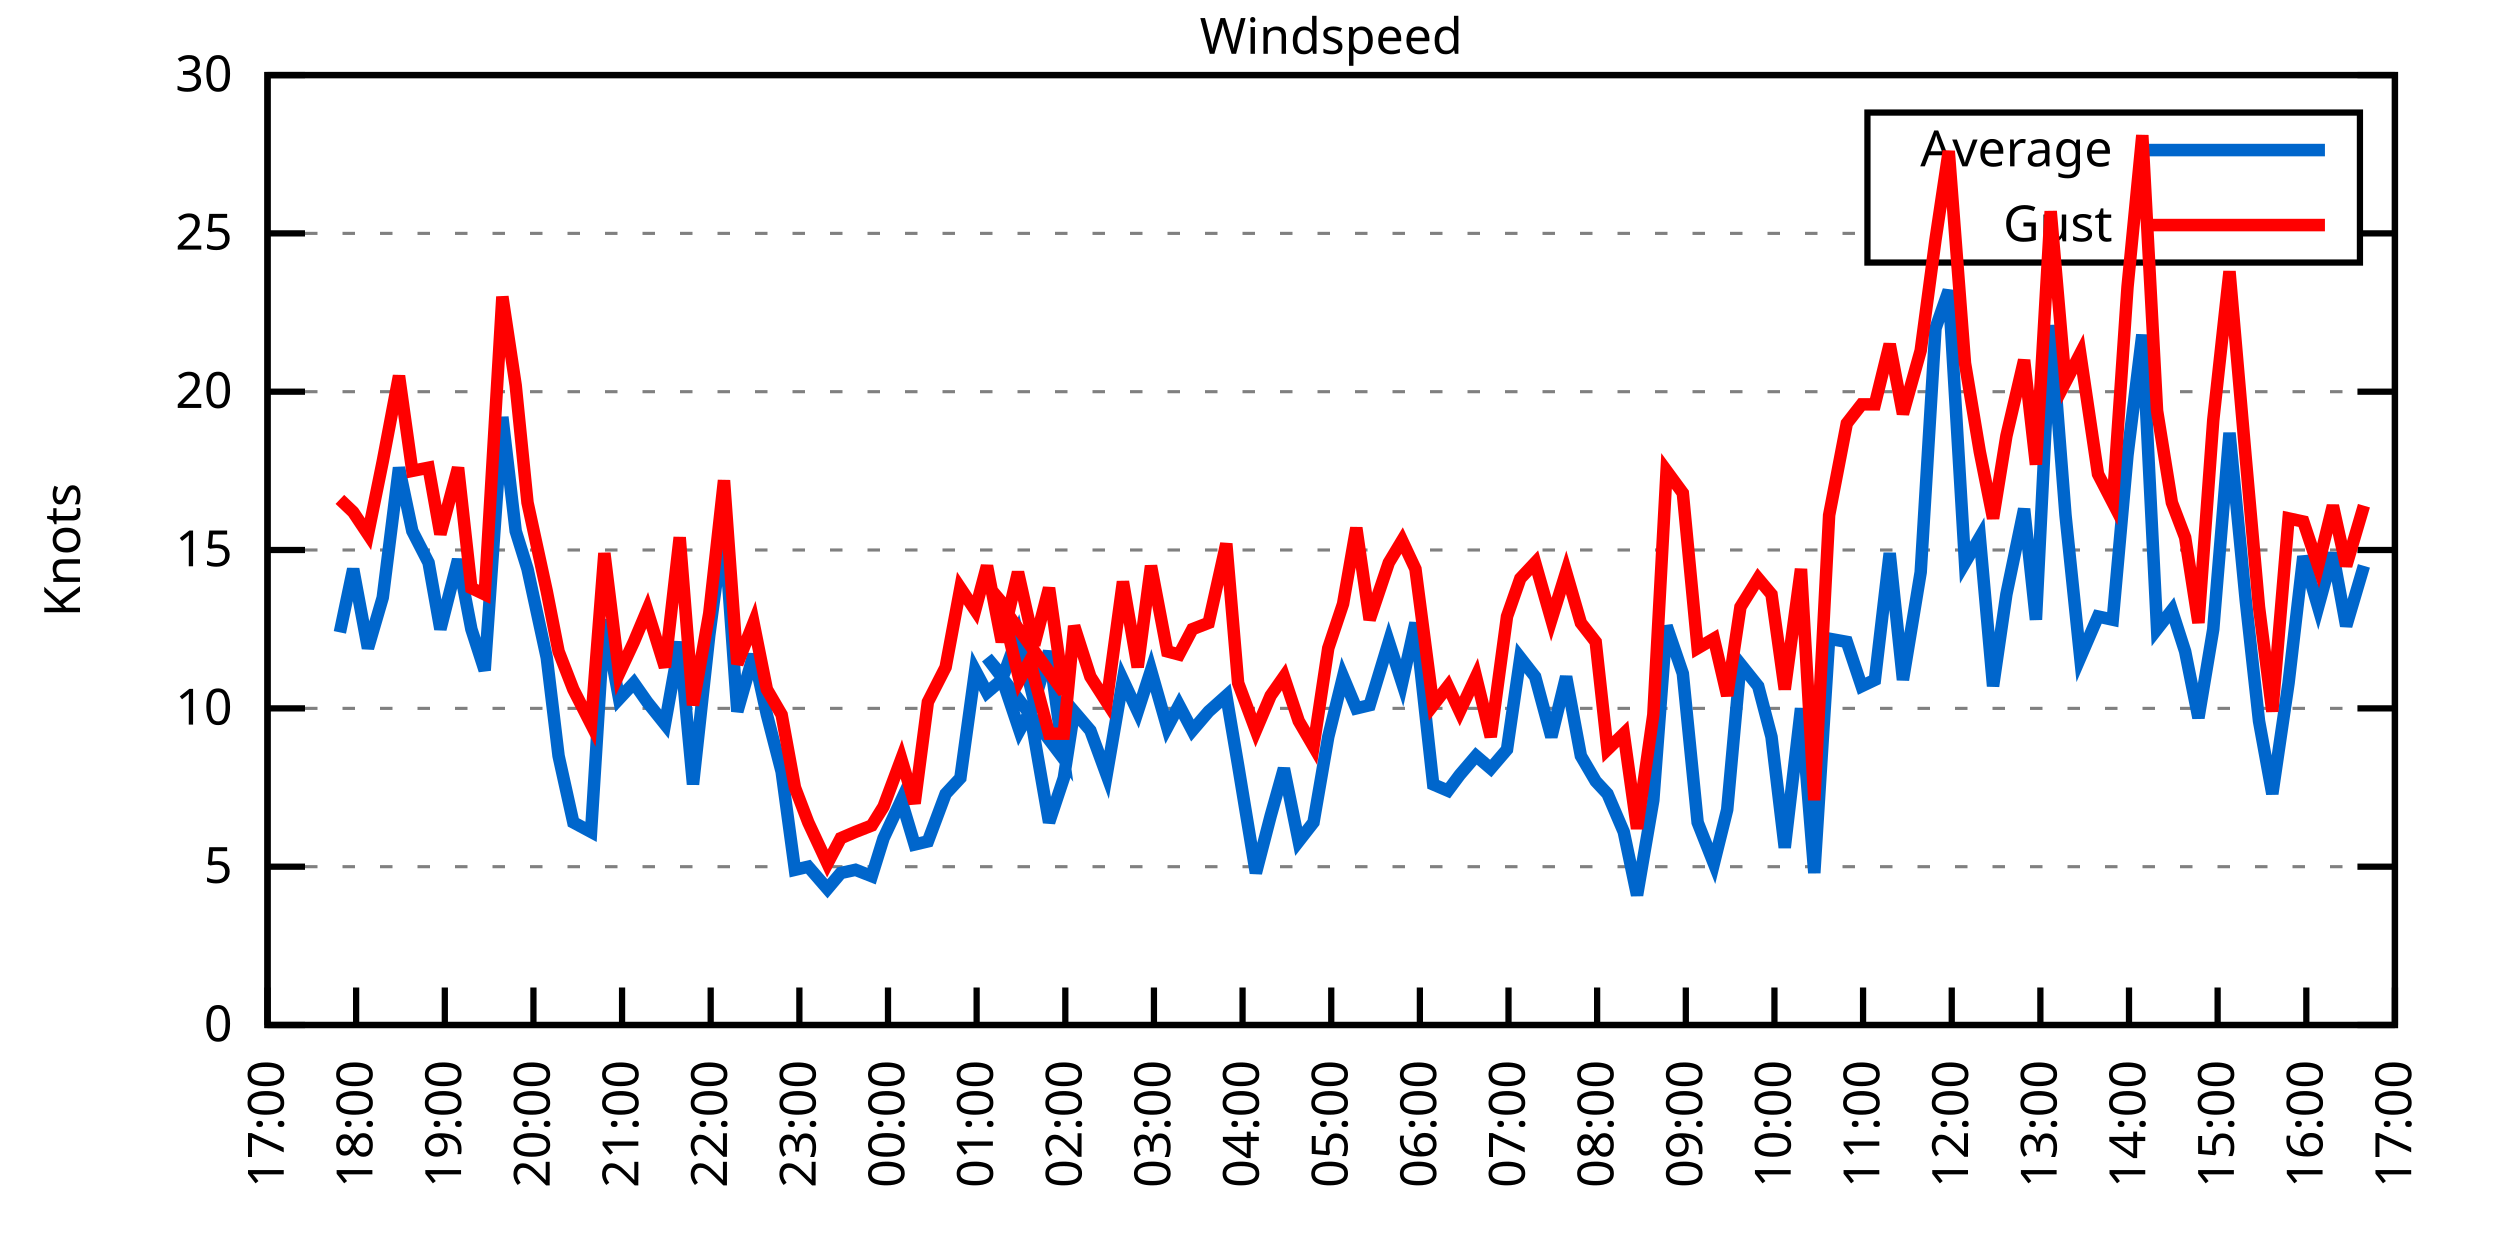
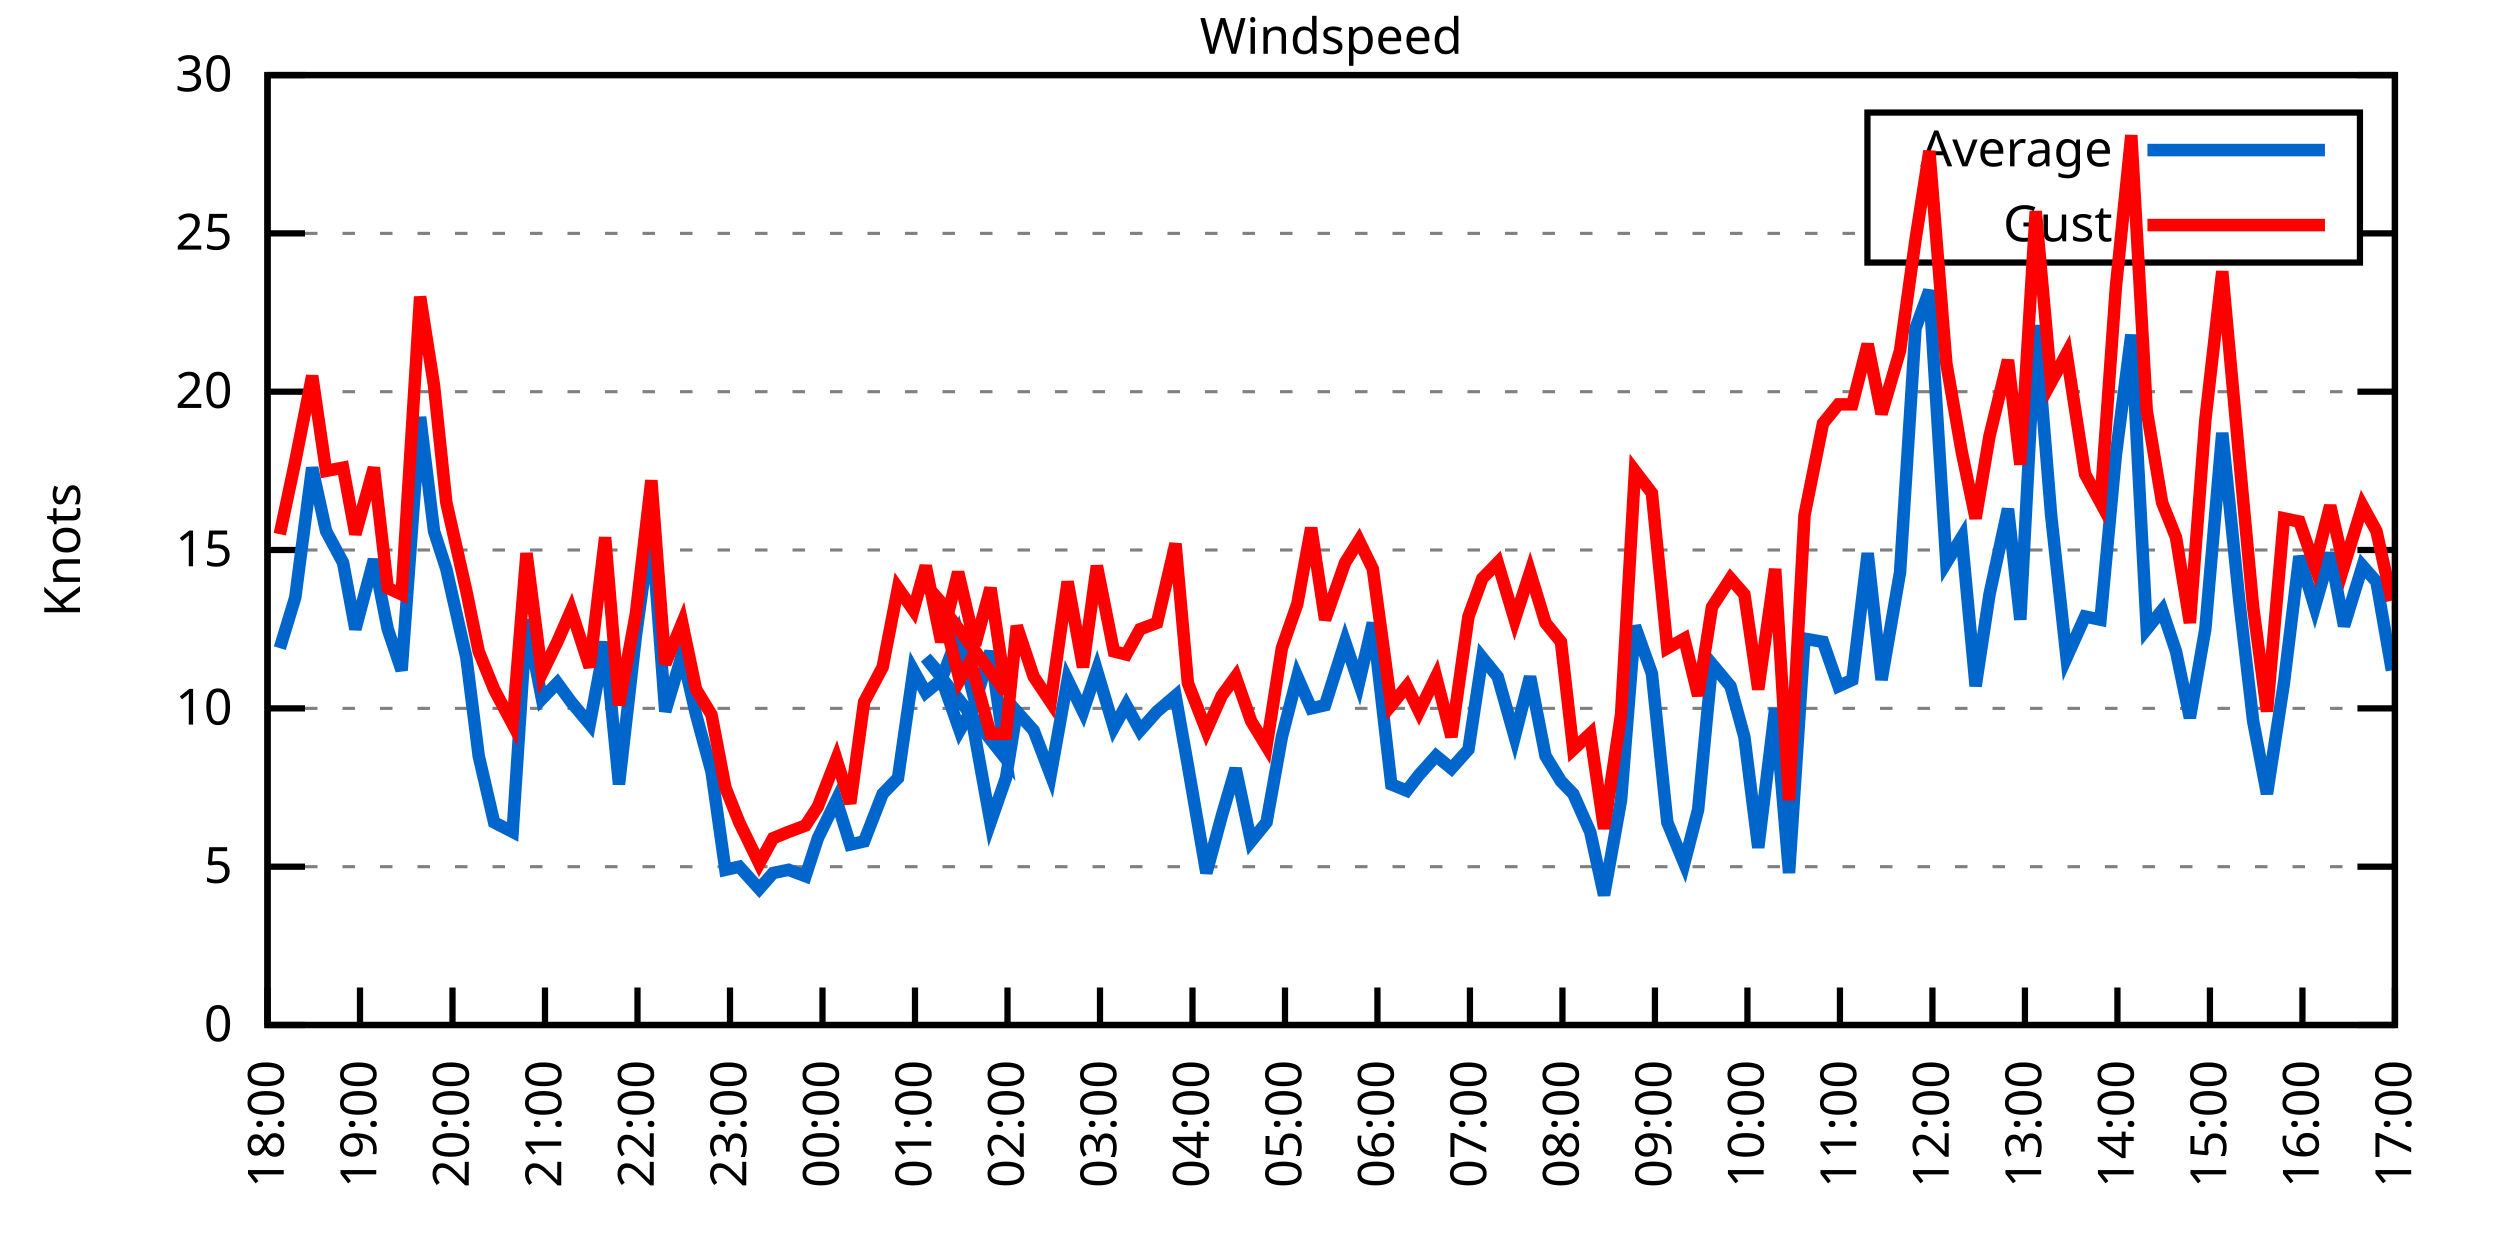
<svg xmlns="http://www.w3.org/2000/svg" xmlns:xlink="http://www.w3.org/1999/xlink" width="400" height="200" viewBox="0 0 400 200">
  <g id="gnuplot_canvas">
    <rect x="0" y="0" width="400" height="200" fill="none" />
    <defs>
      <circle id="gpDot" r="0.5" stroke-width="0.5" stroke="currentColor" />
      <path id="gpPt0" stroke-width="0.333" stroke="currentColor" d="M-1,0 h2 M0,-1 v2" />
      <path id="gpPt1" stroke-width="0.333" stroke="currentColor" d="M-1,-1 L1,1 M1,-1 L-1,1" />
      <path id="gpPt2" stroke-width="0.333" stroke="currentColor" d="M-1,0 L1,0 M0,-1 L0,1 M-1,-1 L1,1 M-1,1 L1,-1" />
      <rect id="gpPt3" stroke-width="0.333" stroke="currentColor" x="-1" y="-1" width="2" height="2" />
      <rect id="gpPt4" stroke-width="0.333" stroke="currentColor" fill="currentColor" x="-1" y="-1" width="2" height="2" />
      <circle id="gpPt5" stroke-width="0.333" stroke="currentColor" cx="0" cy="0" r="1" />
      <use xlink:href="#gpPt5" id="gpPt6" fill="currentColor" stroke="none" />
      <path id="gpPt7" stroke-width="0.333" stroke="currentColor" d="M0,-1.33 L-1.33,0.67 L1.33,0.67 z" />
      <use xlink:href="#gpPt7" id="gpPt8" fill="currentColor" stroke="none" />
      <use xlink:href="#gpPt7" id="gpPt9" stroke="currentColor" transform="rotate(180)" />
      <use xlink:href="#gpPt9" id="gpPt10" fill="currentColor" stroke="none" />
      <use xlink:href="#gpPt3" id="gpPt11" stroke="currentColor" transform="rotate(45)" />
      <use xlink:href="#gpPt11" id="gpPt12" fill="currentColor" stroke="none" />
      <path id="gpPt13" stroke-width="0.333" stroke="currentColor" d="M0,1.330 L1.265,0.411 L0.782,-1.067 L-0.782,-1.076 L-1.265,0.411 z" />
      <use xlink:href="#gpPt13" id="gpPt14" fill="currentColor" stroke="none" />
      <filter id="textbox" filterUnits="objectBoundingBox" x="0" y="0" height="1" width="1">
        <feFlood flood-color="white" flood-opacity="1" result="bgnd" />
        <feComposite in="SourceGraphic" in2="bgnd" operator="atop" />
      </filter>
      <filter id="greybox" filterUnits="objectBoundingBox" x="0" y="0" height="1" width="1">
        <feFlood flood-color="lightgrey" flood-opacity="1" result="grey" />
        <feComposite in="SourceGraphic" in2="grey" operator="atop" />
      </filter>
    </defs>
    <g fill="none" color="white" stroke="currentColor" stroke-width="1.00" stroke-linecap="butt" stroke-linejoin="miter">
</g>
    <g fill="none" color="black" stroke="currentColor" stroke-width="1.00" stroke-linecap="butt" stroke-linejoin="miter">
      <g stroke="none" shape-rendering="crispEdges">
        <polygon fill="rgb(255, 255, 255)" points="42.80,164.00 383.18,164.00 383.18,12.02 42.80,12.02 " />
      </g>
    </g>
    <g fill="none" color="black" stroke="currentColor" stroke-width="1.00" stroke-linecap="butt" stroke-linejoin="miter">
</g>
    <g fill="none" color="black" stroke="black" stroke-width="0.50" stroke-linecap="butt" stroke-linejoin="miter">
</g>
    <g fill="none" color="gray" stroke="currentColor" stroke-width="0.50" stroke-linecap="butt" stroke-linejoin="miter">
      <path stroke="gray" stroke-dasharray="2,4" class="gridline" d="M42.80,164.00 L383.19,164.00  " />
    </g>
    <g fill="none" color="gray" stroke="gray" stroke-width="1.00" stroke-linecap="butt" stroke-linejoin="miter">
</g>
    <g fill="none" color="black" stroke="currentColor" stroke-width="1.00" stroke-linecap="butt" stroke-linejoin="miter">
      <path stroke="black" d="M42.80,164.00 L48.80,164.00 M383.19,164.00 L377.19,164.00  " />
      <g transform="translate(37.20,166.60)" stroke="none" fill="black" font-family="Sans" font-size="8.00" text-anchor="end">
        <text>
          <tspan font-family="Sans"> 0</tspan>
        </text>
      </g>
    </g>
    <g fill="none" color="black" stroke="currentColor" stroke-width="1.00" stroke-linecap="butt" stroke-linejoin="miter">
</g>
    <g fill="none" color="black" stroke="black" stroke-width="0.50" stroke-linecap="butt" stroke-linejoin="miter">
</g>
    <g fill="none" color="gray" stroke="currentColor" stroke-width="0.50" stroke-linecap="butt" stroke-linejoin="miter">
      <path stroke="gray" stroke-dasharray="2,4" class="gridline" d="M42.80,138.67 L383.19,138.67  " />
    </g>
    <g fill="none" color="gray" stroke="gray" stroke-width="1.00" stroke-linecap="butt" stroke-linejoin="miter">
</g>
    <g fill="none" color="black" stroke="currentColor" stroke-width="1.00" stroke-linecap="butt" stroke-linejoin="miter">
      <path stroke="black" d="M42.80,138.67 L48.80,138.67 M383.19,138.67 L377.19,138.67  " />
      <g transform="translate(37.20,141.27)" stroke="none" fill="black" font-family="Sans" font-size="8.00" text-anchor="end">
        <text>
          <tspan font-family="Sans"> 5</tspan>
        </text>
      </g>
    </g>
    <g fill="none" color="black" stroke="currentColor" stroke-width="1.00" stroke-linecap="butt" stroke-linejoin="miter">
</g>
    <g fill="none" color="black" stroke="black" stroke-width="0.50" stroke-linecap="butt" stroke-linejoin="miter">
</g>
    <g fill="none" color="gray" stroke="currentColor" stroke-width="0.50" stroke-linecap="butt" stroke-linejoin="miter">
      <path stroke="gray" stroke-dasharray="2,4" class="gridline" d="M42.80,113.34 L383.19,113.34  " />
    </g>
    <g fill="none" color="gray" stroke="gray" stroke-width="1.00" stroke-linecap="butt" stroke-linejoin="miter">
</g>
    <g fill="none" color="black" stroke="currentColor" stroke-width="1.00" stroke-linecap="butt" stroke-linejoin="miter">
      <path stroke="black" d="M42.80,113.34 L48.80,113.34 M383.19,113.34 L377.19,113.34  " />
      <g transform="translate(37.20,115.94)" stroke="none" fill="black" font-family="Sans" font-size="8.00" text-anchor="end">
        <text>
          <tspan font-family="Sans"> 10</tspan>
        </text>
      </g>
    </g>
    <g fill="none" color="black" stroke="currentColor" stroke-width="1.00" stroke-linecap="butt" stroke-linejoin="miter">
</g>
    <g fill="none" color="black" stroke="black" stroke-width="0.50" stroke-linecap="butt" stroke-linejoin="miter">
</g>
    <g fill="none" color="gray" stroke="currentColor" stroke-width="0.50" stroke-linecap="butt" stroke-linejoin="miter">
      <path stroke="gray" stroke-dasharray="2,4" class="gridline" d="M42.80,88.00 L383.19,88.00  " />
    </g>
    <g fill="none" color="gray" stroke="gray" stroke-width="1.00" stroke-linecap="butt" stroke-linejoin="miter">
</g>
    <g fill="none" color="black" stroke="currentColor" stroke-width="1.00" stroke-linecap="butt" stroke-linejoin="miter">
      <path stroke="black" d="M42.80,88.00 L48.80,88.00 M383.19,88.00 L377.19,88.00  " />
      <g transform="translate(37.20,90.60)" stroke="none" fill="black" font-family="Sans" font-size="8.00" text-anchor="end">
        <text>
          <tspan font-family="Sans"> 15</tspan>
        </text>
      </g>
    </g>
    <g fill="none" color="black" stroke="currentColor" stroke-width="1.00" stroke-linecap="butt" stroke-linejoin="miter">
</g>
    <g fill="none" color="black" stroke="black" stroke-width="0.50" stroke-linecap="butt" stroke-linejoin="miter">
</g>
    <g fill="none" color="gray" stroke="currentColor" stroke-width="0.50" stroke-linecap="butt" stroke-linejoin="miter">
      <path stroke="gray" stroke-dasharray="2,4" class="gridline" d="M42.80,62.67 L383.19,62.67  " />
    </g>
    <g fill="none" color="gray" stroke="gray" stroke-width="1.00" stroke-linecap="butt" stroke-linejoin="miter">
</g>
    <g fill="none" color="black" stroke="currentColor" stroke-width="1.00" stroke-linecap="butt" stroke-linejoin="miter">
      <path stroke="black" d="M42.80,62.67 L48.80,62.67 M383.19,62.67 L377.19,62.67  " />
      <g transform="translate(37.20,65.27)" stroke="none" fill="black" font-family="Sans" font-size="8.00" text-anchor="end">
        <text>
          <tspan font-family="Sans"> 20</tspan>
        </text>
      </g>
    </g>
    <g fill="none" color="black" stroke="currentColor" stroke-width="1.00" stroke-linecap="butt" stroke-linejoin="miter">
</g>
    <g fill="none" color="black" stroke="black" stroke-width="0.50" stroke-linecap="butt" stroke-linejoin="miter">
</g>
    <g fill="none" color="gray" stroke="currentColor" stroke-width="0.50" stroke-linecap="butt" stroke-linejoin="miter">
      <path stroke="gray" stroke-dasharray="2,4" class="gridline" d="M42.80,37.34 L298.79,37.34 M377.59,37.34 L383.19,37.34  " />
    </g>
    <g fill="none" color="gray" stroke="gray" stroke-width="1.00" stroke-linecap="butt" stroke-linejoin="miter">
</g>
    <g fill="none" color="black" stroke="currentColor" stroke-width="1.00" stroke-linecap="butt" stroke-linejoin="miter">
      <path stroke="black" d="M42.80,37.34 L48.80,37.34 M383.19,37.34 L377.19,37.34  " />
      <g transform="translate(37.20,39.94)" stroke="none" fill="black" font-family="Sans" font-size="8.00" text-anchor="end">
        <text>
          <tspan font-family="Sans"> 25</tspan>
        </text>
      </g>
    </g>
    <g fill="none" color="black" stroke="currentColor" stroke-width="1.00" stroke-linecap="butt" stroke-linejoin="miter">
</g>
    <g fill="none" color="black" stroke="black" stroke-width="0.50" stroke-linecap="butt" stroke-linejoin="miter">
</g>
    <g fill="none" color="gray" stroke="currentColor" stroke-width="0.50" stroke-linecap="butt" stroke-linejoin="miter">
      <path stroke="gray" stroke-dasharray="2,4" class="gridline" d="M42.80,12.01 L383.19,12.01  " />
    </g>
    <g fill="none" color="gray" stroke="gray" stroke-width="1.00" stroke-linecap="butt" stroke-linejoin="miter">
</g>
    <g fill="none" color="black" stroke="currentColor" stroke-width="1.00" stroke-linecap="butt" stroke-linejoin="miter">
      <path stroke="black" d="M42.80,12.01 L48.80,12.01 M383.19,12.01 L377.19,12.01  " />
      <g transform="translate(37.20,14.61)" stroke="none" fill="black" font-family="Sans" font-size="8.00" text-anchor="end">
        <text>
          <tspan font-family="Sans"> 30</tspan>
        </text>
      </g>
    </g>
    <g fill="none" color="black" stroke="currentColor" stroke-width="1.00" stroke-linecap="butt" stroke-linejoin="miter">
      <path stroke="black" d="M42.80,164.00 L42.80,158.00  " />
      <g transform="translate(45.40,169.60) rotate(270.00)" stroke="none" fill="black" font-family="Sans" font-size="8.00" text-anchor="end">
        <text>
-           <tspan font-family="Sans">17:00</tspan>
-         </text>
-       </g>
-     </g>
-     <g fill="none" color="black" stroke="currentColor" stroke-width="1.00" stroke-linecap="butt" stroke-linejoin="miter">
-       <path stroke="black" d="M56.98,164.00 L56.98,158.00  " />
-       <g transform="translate(59.58,169.60) rotate(270.00)" stroke="none" fill="black" font-family="Sans" font-size="8.00" text-anchor="end">
-         <text>
          <tspan font-family="Sans">18:00</tspan>
        </text>
      </g>
    </g>
    <g fill="none" color="black" stroke="currentColor" stroke-width="1.00" stroke-linecap="butt" stroke-linejoin="miter">
-       <path stroke="black" d="M71.17,164.00 L71.17,158.00  " />
-       <g transform="translate(73.77,169.60) rotate(270.00)" stroke="none" fill="black" font-family="Sans" font-size="8.00" text-anchor="end">
+       <path stroke="black" d="M57.60,164.00 L57.60,158.00  " />
+       <g transform="translate(60.20,169.60) rotate(270.00)" stroke="none" fill="black" font-family="Sans" font-size="8.00" text-anchor="end">
        <text>
          <tspan font-family="Sans">19:00</tspan>
        </text>
      </g>
    </g>
    <g fill="none" color="black" stroke="currentColor" stroke-width="1.00" stroke-linecap="butt" stroke-linejoin="miter">
-       <path stroke="black" d="M85.35,164.00 L85.35,158.00  " />
-       <g transform="translate(87.95,169.60) rotate(270.00)" stroke="none" fill="black" font-family="Sans" font-size="8.00" text-anchor="end">
+       <path stroke="black" d="M72.40,164.00 L72.40,158.00  " />
+       <g transform="translate(75.00,169.60) rotate(270.00)" stroke="none" fill="black" font-family="Sans" font-size="8.00" text-anchor="end">
        <text>
          <tspan font-family="Sans">20:00</tspan>
        </text>
      </g>
    </g>
    <g fill="none" color="black" stroke="currentColor" stroke-width="1.00" stroke-linecap="butt" stroke-linejoin="miter">
-       <path stroke="black" d="M99.53,164.00 L99.53,158.00  " />
-       <g transform="translate(102.13,169.60) rotate(270.00)" stroke="none" fill="black" font-family="Sans" font-size="8.00" text-anchor="end">
+       <path stroke="black" d="M87.20,164.00 L87.20,158.00  " />
+       <g transform="translate(89.80,169.60) rotate(270.00)" stroke="none" fill="black" font-family="Sans" font-size="8.00" text-anchor="end">
        <text>
          <tspan font-family="Sans">21:00</tspan>
        </text>
      </g>
    </g>
    <g fill="none" color="black" stroke="currentColor" stroke-width="1.00" stroke-linecap="butt" stroke-linejoin="miter">
-       <path stroke="black" d="M113.71,164.00 L113.71,158.00  " />
-       <g transform="translate(116.31,169.60) rotate(270.00)" stroke="none" fill="black" font-family="Sans" font-size="8.00" text-anchor="end">
+       <path stroke="black" d="M102.00,164.00 L102.00,158.00  " />
+       <g transform="translate(104.60,169.60) rotate(270.00)" stroke="none" fill="black" font-family="Sans" font-size="8.00" text-anchor="end">
        <text>
          <tspan font-family="Sans">22:00</tspan>
        </text>
      </g>
    </g>
    <g fill="none" color="black" stroke="currentColor" stroke-width="1.00" stroke-linecap="butt" stroke-linejoin="miter">
-       <path stroke="black" d="M127.90,164.00 L127.90,158.00  " />
-       <g transform="translate(130.50,169.60) rotate(270.00)" stroke="none" fill="black" font-family="Sans" font-size="8.00" text-anchor="end">
+       <path stroke="black" d="M116.80,164.00 L116.80,158.00  " />
+       <g transform="translate(119.40,169.60) rotate(270.00)" stroke="none" fill="black" font-family="Sans" font-size="8.00" text-anchor="end">
        <text>
          <tspan font-family="Sans">23:00</tspan>
        </text>
      </g>
    </g>
    <g fill="none" color="black" stroke="currentColor" stroke-width="1.00" stroke-linecap="butt" stroke-linejoin="miter">
-       <path stroke="black" d="M142.08,164.00 L142.08,158.00  " />
-       <g transform="translate(144.68,169.60) rotate(270.00)" stroke="none" fill="black" font-family="Sans" font-size="8.00" text-anchor="end">
+       <path stroke="black" d="M131.60,164.00 L131.60,158.00  " />
+       <g transform="translate(134.20,169.60) rotate(270.00)" stroke="none" fill="black" font-family="Sans" font-size="8.00" text-anchor="end">
        <text>
          <tspan font-family="Sans">00:00</tspan>
        </text>
      </g>
    </g>
    <g fill="none" color="black" stroke="currentColor" stroke-width="1.00" stroke-linecap="butt" stroke-linejoin="miter">
-       <path stroke="black" d="M156.26,164.00 L156.26,158.00  " />
-       <g transform="translate(158.86,169.60) rotate(270.00)" stroke="none" fill="black" font-family="Sans" font-size="8.00" text-anchor="end">
+       <path stroke="black" d="M146.40,164.00 L146.40,158.00  " />
+       <g transform="translate(149.00,169.60) rotate(270.00)" stroke="none" fill="black" font-family="Sans" font-size="8.00" text-anchor="end">
        <text>
          <tspan font-family="Sans">01:00</tspan>
        </text>
      </g>
    </g>
    <g fill="none" color="black" stroke="currentColor" stroke-width="1.00" stroke-linecap="butt" stroke-linejoin="miter">
-       <path stroke="black" d="M170.45,164.00 L170.45,158.00  " />
-       <g transform="translate(173.05,169.60) rotate(270.00)" stroke="none" fill="black" font-family="Sans" font-size="8.00" text-anchor="end">
+       <path stroke="black" d="M161.20,164.00 L161.20,158.00  " />
+       <g transform="translate(163.80,169.60) rotate(270.00)" stroke="none" fill="black" font-family="Sans" font-size="8.00" text-anchor="end">
        <text>
          <tspan font-family="Sans">02:00</tspan>
        </text>
      </g>
    </g>
    <g fill="none" color="black" stroke="currentColor" stroke-width="1.00" stroke-linecap="butt" stroke-linejoin="miter">
-       <path stroke="black" d="M184.63,164.00 L184.63,158.00  " />
-       <g transform="translate(187.23,169.60) rotate(270.00)" stroke="none" fill="black" font-family="Sans" font-size="8.00" text-anchor="end">
+       <path stroke="black" d="M176.00,164.00 L176.00,158.00  " />
+       <g transform="translate(178.60,169.60) rotate(270.00)" stroke="none" fill="black" font-family="Sans" font-size="8.00" text-anchor="end">
        <text>
          <tspan font-family="Sans">03:00</tspan>
        </text>
      </g>
    </g>
    <g fill="none" color="black" stroke="currentColor" stroke-width="1.00" stroke-linecap="butt" stroke-linejoin="miter">
-       <path stroke="black" d="M198.81,164.00 L198.81,158.00  " />
-       <g transform="translate(201.41,169.60) rotate(270.00)" stroke="none" fill="black" font-family="Sans" font-size="8.00" text-anchor="end">
+       <path stroke="black" d="M190.80,164.00 L190.80,158.00  " />
+       <g transform="translate(193.40,169.60) rotate(270.00)" stroke="none" fill="black" font-family="Sans" font-size="8.00" text-anchor="end">
        <text>
          <tspan font-family="Sans">04:00</tspan>
        </text>
      </g>
    </g>
    <g fill="none" color="black" stroke="currentColor" stroke-width="1.00" stroke-linecap="butt" stroke-linejoin="miter">
-       <path stroke="black" d="M213.00,164.00 L213.00,158.00  " />
-       <g transform="translate(215.60,169.60) rotate(270.00)" stroke="none" fill="black" font-family="Sans" font-size="8.00" text-anchor="end">
+       <path stroke="black" d="M205.60,164.00 L205.60,158.00  " />
+       <g transform="translate(208.20,169.60) rotate(270.00)" stroke="none" fill="black" font-family="Sans" font-size="8.00" text-anchor="end">
        <text>
          <tspan font-family="Sans">05:00</tspan>
        </text>
      </g>
    </g>
    <g fill="none" color="black" stroke="currentColor" stroke-width="1.00" stroke-linecap="butt" stroke-linejoin="miter">
-       <path stroke="black" d="M227.18,164.00 L227.18,158.00  " />
-       <g transform="translate(229.78,169.60) rotate(270.00)" stroke="none" fill="black" font-family="Sans" font-size="8.00" text-anchor="end">
+       <path stroke="black" d="M220.39,164.00 L220.39,158.00  " />
+       <g transform="translate(222.99,169.60) rotate(270.00)" stroke="none" fill="black" font-family="Sans" font-size="8.00" text-anchor="end">
        <text>
          <tspan font-family="Sans">06:00</tspan>
        </text>
      </g>
    </g>
    <g fill="none" color="black" stroke="currentColor" stroke-width="1.00" stroke-linecap="butt" stroke-linejoin="miter">
-       <path stroke="black" d="M241.36,164.00 L241.36,158.00  " />
-       <g transform="translate(243.96,169.60) rotate(270.00)" stroke="none" fill="black" font-family="Sans" font-size="8.00" text-anchor="end">
+       <path stroke="black" d="M235.19,164.00 L235.19,158.00  " />
+       <g transform="translate(237.79,169.60) rotate(270.00)" stroke="none" fill="black" font-family="Sans" font-size="8.00" text-anchor="end">
        <text>
          <tspan font-family="Sans">07:00</tspan>
        </text>
      </g>
    </g>
    <g fill="none" color="black" stroke="currentColor" stroke-width="1.00" stroke-linecap="butt" stroke-linejoin="miter">
-       <path stroke="black" d="M255.54,164.00 L255.54,158.00  " />
-       <g transform="translate(258.14,169.60) rotate(270.00)" stroke="none" fill="black" font-family="Sans" font-size="8.00" text-anchor="end">
+       <path stroke="black" d="M249.99,164.00 L249.99,158.00  " />
+       <g transform="translate(252.59,169.60) rotate(270.00)" stroke="none" fill="black" font-family="Sans" font-size="8.00" text-anchor="end">
        <text>
          <tspan font-family="Sans">08:00</tspan>
        </text>
      </g>
    </g>
    <g fill="none" color="black" stroke="currentColor" stroke-width="1.00" stroke-linecap="butt" stroke-linejoin="miter">
-       <path stroke="black" d="M269.73,164.00 L269.73,158.00  " />
-       <g transform="translate(272.33,169.60) rotate(270.00)" stroke="none" fill="black" font-family="Sans" font-size="8.00" text-anchor="end">
+       <path stroke="black" d="M264.79,164.00 L264.79,158.00  " />
+       <g transform="translate(267.39,169.60) rotate(270.00)" stroke="none" fill="black" font-family="Sans" font-size="8.00" text-anchor="end">
        <text>
          <tspan font-family="Sans">09:00</tspan>
        </text>
      </g>
    </g>
    <g fill="none" color="black" stroke="currentColor" stroke-width="1.00" stroke-linecap="butt" stroke-linejoin="miter">
-       <path stroke="black" d="M283.91,164.00 L283.91,158.00  " />
-       <g transform="translate(286.51,169.60) rotate(270.00)" stroke="none" fill="black" font-family="Sans" font-size="8.00" text-anchor="end">
+       <path stroke="black" d="M279.59,164.00 L279.59,158.00  " />
+       <g transform="translate(282.19,169.60) rotate(270.00)" stroke="none" fill="black" font-family="Sans" font-size="8.00" text-anchor="end">
        <text>
          <tspan font-family="Sans">10:00</tspan>
        </text>
      </g>
    </g>
    <g fill="none" color="black" stroke="currentColor" stroke-width="1.00" stroke-linecap="butt" stroke-linejoin="miter">
-       <path stroke="black" d="M298.09,164.00 L298.09,158.00  " />
-       <g transform="translate(300.69,169.60) rotate(270.00)" stroke="none" fill="black" font-family="Sans" font-size="8.00" text-anchor="end">
+       <path stroke="black" d="M294.39,164.00 L294.39,158.00  " />
+       <g transform="translate(296.99,169.60) rotate(270.00)" stroke="none" fill="black" font-family="Sans" font-size="8.00" text-anchor="end">
        <text>
          <tspan font-family="Sans">11:00</tspan>
        </text>
      </g>
    </g>
    <g fill="none" color="black" stroke="currentColor" stroke-width="1.00" stroke-linecap="butt" stroke-linejoin="miter">
-       <path stroke="black" d="M312.28,164.00 L312.28,158.00  " />
-       <g transform="translate(314.88,169.60) rotate(270.00)" stroke="none" fill="black" font-family="Sans" font-size="8.00" text-anchor="end">
+       <path stroke="black" d="M309.19,164.00 L309.19,158.00  " />
+       <g transform="translate(311.79,169.60) rotate(270.00)" stroke="none" fill="black" font-family="Sans" font-size="8.00" text-anchor="end">
        <text>
          <tspan font-family="Sans">12:00</tspan>
        </text>
      </g>
    </g>
    <g fill="none" color="black" stroke="currentColor" stroke-width="1.00" stroke-linecap="butt" stroke-linejoin="miter">
-       <path stroke="black" d="M326.46,164.00 L326.46,158.00  " />
-       <g transform="translate(329.06,169.60) rotate(270.00)" stroke="none" fill="black" font-family="Sans" font-size="8.00" text-anchor="end">
+       <path stroke="black" d="M323.99,164.00 L323.99,158.00  " />
+       <g transform="translate(326.59,169.60) rotate(270.00)" stroke="none" fill="black" font-family="Sans" font-size="8.00" text-anchor="end">
        <text>
          <tspan font-family="Sans">13:00</tspan>
        </text>
      </g>
    </g>
    <g fill="none" color="black" stroke="currentColor" stroke-width="1.00" stroke-linecap="butt" stroke-linejoin="miter">
-       <path stroke="black" d="M340.64,164.00 L340.64,158.00  " />
-       <g transform="translate(343.24,169.60) rotate(270.00)" stroke="none" fill="black" font-family="Sans" font-size="8.00" text-anchor="end">
+       <path stroke="black" d="M338.79,164.00 L338.79,158.00  " />
+       <g transform="translate(341.39,169.60) rotate(270.00)" stroke="none" fill="black" font-family="Sans" font-size="8.00" text-anchor="end">
        <text>
          <tspan font-family="Sans">14:00</tspan>
        </text>
      </g>
    </g>
    <g fill="none" color="black" stroke="currentColor" stroke-width="1.00" stroke-linecap="butt" stroke-linejoin="miter">
-       <path stroke="black" d="M354.82,164.00 L354.82,158.00  " />
-       <g transform="translate(357.42,169.60) rotate(270.00)" stroke="none" fill="black" font-family="Sans" font-size="8.00" text-anchor="end">
+       <path stroke="black" d="M353.59,164.00 L353.59,158.00  " />
+       <g transform="translate(356.19,169.60) rotate(270.00)" stroke="none" fill="black" font-family="Sans" font-size="8.00" text-anchor="end">
        <text>
          <tspan font-family="Sans">15:00</tspan>
        </text>
      </g>
    </g>
    <g fill="none" color="black" stroke="currentColor" stroke-width="1.00" stroke-linecap="butt" stroke-linejoin="miter">
-       <path stroke="black" d="M369.01,164.00 L369.01,158.00  " />
-       <g transform="translate(371.61,169.60) rotate(270.00)" stroke="none" fill="black" font-family="Sans" font-size="8.00" text-anchor="end">
+       <path stroke="black" d="M368.39,164.00 L368.39,158.00  " />
+       <g transform="translate(370.99,169.60) rotate(270.00)" stroke="none" fill="black" font-family="Sans" font-size="8.00" text-anchor="end">
        <text>
          <tspan font-family="Sans">16:00</tspan>
        </text>
      </g>
    </g>
    <g fill="none" color="black" stroke="currentColor" stroke-width="1.00" stroke-linecap="butt" stroke-linejoin="miter">
      <path stroke="black" d="M383.19,164.00 L383.19,158.00  " />
      <g transform="translate(385.79,169.60) rotate(270.00)" stroke="none" fill="black" font-family="Sans" font-size="8.00" text-anchor="end">
        <text>
          <tspan font-family="Sans">17:00</tspan>
        </text>
      </g>
    </g>
    <g fill="none" color="black" stroke="currentColor" stroke-width="1.00" stroke-linecap="butt" stroke-linejoin="miter">
</g>
    <g fill="none" color="black" stroke="currentColor" stroke-width="1.00" stroke-linecap="butt" stroke-linejoin="miter">
      <path stroke="black" d="M42.80,12.01 L42.80,164.00 L383.19,164.00 L383.19,12.01 L42.80,12.01 Z  " />
    </g>
    <g fill="none" color="black" stroke="currentColor" stroke-width="1.00" stroke-linecap="butt" stroke-linejoin="miter">
</g>
    <g fill="none" color="black" stroke="currentColor" stroke-width="1.00" stroke-linecap="butt" stroke-linejoin="miter">
      <path stroke="black" d="M298.79,42.01 L298.79,18.01 L377.59,18.01 L377.59,42.01 L298.79,42.01 Z  " />
    </g>
    <g id="Windspeed_plot_1">
      <g fill="none" color="white" stroke="black" stroke-width="2.00" stroke-linecap="butt" stroke-linejoin="miter">
</g>
      <g fill="none" color="black" stroke="currentColor" stroke-width="2.00" stroke-linecap="butt" stroke-linejoin="miter">
        <g transform="translate(337.99,26.61)" stroke="none" fill="black" font-family="Sans" font-size="8.00" text-anchor="end">
          <text>
            <tspan font-family="Sans">Average</tspan>
          </text>
        </g>
      </g>
      <g fill="none" color="black" stroke="currentColor" stroke-width="2.00" stroke-linecap="butt" stroke-linejoin="miter">
-         <path stroke="rgb(  0, 102, 204)" d="M343.59,24.01 L371.99,24.01 M54.38,101.18 L56.51,91.04 L58.87,103.71 L61.24,95.60 L63.84,74.83 L65.97,84.97   L68.57,90.03 L70.46,100.67 L73.29,89.52 L75.42,100.67 L77.55,107.26 L80.38,66.73 L82.51,84.97 L84.40,91.04   L87.48,105.23 L89.37,120.94 L91.73,131.58 L94.57,133.10 L96.70,99.15 L99.06,111.82 L101.42,109.28 L103.55,112.32   L106.39,115.87 L108.75,102.70 L110.88,125.50 L113.48,101.68 L115.84,83.95 L117.97,113.84 L120.57,104.72 L122.70,114.35   L125.06,123.47 L127.19,139.17 L129.32,138.67 L132.39,142.21 L134.52,139.68 L136.88,139.17 L139.48,140.19 L141.37,134.11   L144.21,128.03 L146.34,135.12 L148.46,134.62 L151.30,127.02 L153.66,124.48 L156.03,107.26 L157.92,110.80 L160.28,108.78   L162.88,101.68 L165.48,112.32 L167.85,104.22 L170.21,121.44 L157.92,105.23 L160.05,107.76 L163.12,116.88 L164.77,113.84   L167.85,131.58 L170.21,124.48 L171.86,113.84 L174.46,116.88 L177.06,123.98 L179.67,108.78 L182.03,113.84 L184.16,107.26   L186.76,116.38 L188.65,112.83 L190.78,116.88 L193.38,113.84 L196.21,111.31 L198.10,122.46 L200.94,139.68 L203.30,130.56   L205.43,122.96 L207.79,134.62 L210.16,131.58 L212.52,117.90 L214.89,108.27 L217.01,113.34 L219.14,112.83 L222.21,102.70   L224.34,109.28 L226.47,99.66 L229.31,125.50 L231.67,126.51 L233.56,123.98 L236.16,120.94 L238.52,122.96 L241.12,119.92   L243.25,105.23 L245.62,108.27 L248.22,117.90 L250.58,108.27 L252.94,120.94 L255.31,124.99 L257.20,127.02 L259.80,133.10   L261.93,143.23 L264.53,128.03 L266.65,100.16 L269.25,107.76 L271.62,131.58 L274.22,138.16 L276.35,129.55 L278.47,106.24   L281.31,109.79 L283.44,117.90 L285.56,135.63 L288.16,113.34 L290.29,139.68 L292.66,102.19 L295.49,102.70 L297.86,109.79   L299.98,108.78 L302.35,88.51 L304.47,108.78 L307.31,91.55 L309.68,52.54 L311.80,46.46 L314.40,90.03 L316.77,85.98   L318.89,109.79 L321.02,95.10 L323.86,81.42 L325.75,99.15 L328.11,52.03 L330.48,82.43 L332.84,105.23 L335.68,98.64   L338.04,99.15 L340.40,72.81 L342.77,53.55 L345.13,100.67 L347.50,97.63 L349.62,104.22 L351.75,114.86 L354.12,100.67   L356.72,69.26 L359.32,96.11 L361.44,115.36 L363.57,127.02 L366.17,109.28 L368.53,89.02 L370.90,97.12 L373.26,88.51   L375.39,100.16 L378.23,90.54  " />
+         <path stroke="rgb(  0, 102, 204)" d="M343.59,24.01 L371.99,24.01 M44.77,103.71 L47.24,95.60 L49.95,74.83 L52.17,84.97 L54.89,90.03 L56.86,100.67   L59.82,89.52 L62.04,100.67 L64.26,107.26 L67.22,66.73 L69.44,84.97 L71.41,91.04 L74.62,105.23 L76.59,120.94   L79.06,131.58 L82.02,133.10 L84.24,99.15 L86.71,111.82 L89.17,109.28 L91.39,112.32 L94.35,115.87 L96.82,102.70   L99.04,125.50 L101.75,101.68 L104.22,83.95 L106.44,113.84 L109.15,104.72 L111.37,114.35 L113.84,123.47 L116.06,139.17   L118.28,138.67 L121.48,142.21 L123.70,139.68 L126.17,139.17 L128.88,140.19 L130.86,134.11 L133.82,128.03 L136.04,135.12   L138.26,134.62 L141.22,127.02 L143.68,124.48 L146.15,107.26 L148.12,110.80 L150.59,108.78 L153.30,101.68 L156.02,112.32   L158.48,104.22 L160.95,121.44 L148.12,105.23 L150.34,107.76 L153.55,116.88 L155.28,113.84 L158.48,131.58 L160.95,124.48   L162.68,113.84 L165.39,116.88 L168.10,123.98 L170.82,108.78 L173.28,113.84 L175.50,107.26 L178.22,116.38 L180.19,112.83   L182.41,116.88 L185.12,113.84 L188.08,111.31 L190.06,122.46 L193.02,139.68 L195.48,130.56 L197.70,122.96 L200.17,134.62   L202.64,131.58 L205.10,117.90 L207.57,108.27 L209.79,113.34 L212.01,112.83 L215.21,102.70 L217.43,109.28 L219.65,99.66   L222.61,125.50 L225.08,126.51 L227.05,123.98 L229.77,120.94 L232.23,122.96 L234.95,119.92 L237.17,105.23 L239.63,108.27   L242.35,117.90 L244.81,108.27 L247.28,120.94 L249.75,124.99 L251.72,127.02 L254.43,133.10 L256.65,143.23 L259.37,128.03   L261.59,100.16 L264.30,107.76 L266.77,131.58 L269.48,138.16 L271.70,129.55 L273.92,106.24 L276.88,109.79 L279.10,117.90   L281.32,135.63 L284.03,113.34 L286.25,139.68 L288.72,102.19 L291.68,102.70 L294.15,109.79 L296.37,108.78 L298.83,88.51   L301.05,108.78 L304.01,91.55 L306.48,52.54 L308.70,46.46 L311.41,90.03 L313.88,85.98 L316.10,109.79 L318.32,95.10   L321.28,81.42 L323.25,99.15 L325.72,52.03 L328.18,82.43 L330.65,105.23 L333.61,98.64 L336.08,99.15 L338.54,72.81   L341.01,53.55 L343.48,100.67 L345.94,97.63 L348.16,104.22 L350.38,114.86 L352.85,100.67 L355.56,69.26 L358.28,96.11   L360.50,115.36 L362.72,127.02 L365.43,109.28 L367.90,89.02 L370.36,97.12 L372.83,88.51 L375.05,100.16 L378.01,90.54   L380.23,93.07 L382.70,107.26  " />
      </g>
    </g>
    <g id="Windspeed_plot_2">
      <g fill="none" color="black" stroke="currentColor" stroke-width="2.00" stroke-linecap="butt" stroke-linejoin="miter">
        <g transform="translate(337.99,38.61)" stroke="none" fill="black" font-family="Sans" font-size="8.00" text-anchor="end">
          <text>
            <tspan font-family="Sans">Gust</tspan>
          </text>
        </g>
      </g>
      <g fill="none" color="black" stroke="currentColor" stroke-width="2.00" stroke-linecap="butt" stroke-linejoin="miter">
-         <path stroke="rgb(255,   0,   0)" d="M343.59,36.01 L371.99,36.01 M54.38,79.90 L56.51,81.93 L58.87,85.47 L61.24,73.82 L63.84,60.14 L65.97,75.34   L68.57,74.83 L70.46,85.47 L73.29,74.83 L75.42,94.08 L77.55,95.10 L80.38,47.47 L82.51,61.66 L84.40,80.41   L87.48,94.59 L89.37,104.22 L91.73,110.30 L94.57,115.87 L96.70,88.51 L99.06,107.76 L101.42,102.70 L103.55,97.63   L106.39,106.75 L108.75,85.98 L110.88,112.83 L113.48,98.14 L115.84,76.86 L117.97,106.24 L120.57,99.66 L122.70,110.30   L125.06,114.35 L127.19,126.00 L129.32,131.58 L132.39,138.16 L134.52,134.11 L136.88,133.10 L139.48,132.08 L141.37,129.04   L144.21,121.44 L146.34,128.54 L148.46,112.32 L151.30,106.75 L153.66,94.08 L156.03,97.63 L157.92,90.54 L160.28,102.70   L162.88,91.55 L165.48,103.20 L167.85,94.08 L170.21,110.80 L157.92,93.58 L160.05,96.11 L163.12,108.78 L164.77,105.74   L167.85,117.39 L170.21,117.39 L171.86,100.16 L174.46,108.27 L177.06,112.32 L179.67,93.07 L182.03,106.75 L184.16,90.54   L186.76,104.22 L188.65,104.72 L190.78,100.67 L193.38,99.66 L196.21,86.99 L198.10,109.28 L200.94,116.88 L203.30,111.31   L205.43,108.27 L207.79,115.36 L210.16,119.42 L212.52,103.71 L214.89,96.62 L217.01,84.46 L219.14,99.15 L222.21,90.03   L224.34,86.49 L226.47,91.04 L229.31,112.83 L231.67,109.79 L233.56,113.84 L236.16,108.27 L238.52,117.90 L241.12,98.64   L243.25,92.56 L245.62,90.03 L248.22,99.15 L250.58,91.55 L252.94,99.66 L255.31,102.70 L257.20,119.92 L259.80,117.39   L261.93,132.59 L264.53,114.35 L266.65,75.34 L269.25,78.89 L271.62,103.71 L274.22,102.19 L276.35,111.31 L278.47,97.12   L281.31,92.56 L283.44,95.10 L285.56,110.30 L288.16,91.04 L290.29,128.03 L292.66,82.43 L295.49,67.74 L297.86,64.70   L299.98,64.70 L302.35,55.07 L304.47,66.22 L307.31,56.09 L309.68,38.35 L311.80,24.17 L314.40,58.11 L316.77,72.30   L318.89,82.94 L321.02,69.77 L323.86,57.61 L325.75,74.33 L328.11,33.80 L330.48,61.15 L332.84,56.59 L335.68,75.85   L338.04,80.41 L340.40,45.95 L342.77,21.64 L345.13,65.71 L347.50,80.41 L349.62,85.98 L351.75,99.66 L354.12,67.23   L356.72,43.42 L359.32,73.31 L361.44,97.12 L363.57,113.84 L366.17,82.94 L368.53,83.45 L370.90,90.54 L373.26,80.91   L375.39,90.54 L378.23,80.91  " />
+         <path stroke="rgb(255,   0,   0)" d="M343.59,36.01 L371.99,36.01 M44.77,85.47 L47.24,73.82 L49.95,60.14 L52.17,75.34 L54.89,74.83 L56.86,85.47   L59.82,74.83 L62.04,94.08 L64.26,95.10 L67.22,47.47 L69.44,61.66 L71.41,80.41 L74.62,94.59 L76.59,104.22   L79.06,110.30 L82.02,115.87 L84.24,88.51 L86.71,107.76 L89.17,102.70 L91.39,97.63 L94.35,106.75 L96.82,85.98   L99.04,112.83 L101.75,98.14 L104.22,76.86 L106.44,106.24 L109.15,99.66 L111.37,110.30 L113.84,114.35 L116.06,126.00   L118.28,131.58 L121.48,138.16 L123.70,134.11 L126.17,133.10 L128.88,132.08 L130.86,129.04 L133.82,121.44 L136.04,128.54   L138.26,112.32 L141.22,106.75 L143.68,94.08 L146.15,97.63 L148.12,90.54 L150.59,102.70 L153.30,91.55 L156.02,103.20   L158.48,94.08 L160.95,110.80 L148.12,93.58 L150.34,96.11 L153.55,108.78 L155.28,105.74 L158.48,117.39 L160.95,117.39   L162.68,100.16 L165.39,108.27 L168.10,112.32 L170.82,93.07 L173.28,106.75 L175.50,90.54 L178.22,104.22 L180.19,104.72   L182.41,100.67 L185.12,99.66 L188.08,86.99 L190.06,109.28 L193.02,116.88 L195.48,111.31 L197.70,108.27 L200.17,115.36   L202.64,119.42 L205.10,103.71 L207.57,96.62 L209.79,84.46 L212.01,99.15 L215.21,90.03 L217.43,86.49 L219.65,91.04   L222.61,112.83 L225.08,109.79 L227.05,113.84 L229.77,108.27 L232.23,117.90 L234.95,98.64 L237.17,92.56 L239.63,90.03   L242.35,99.15 L244.81,91.55 L247.28,99.66 L249.75,102.70 L251.72,119.92 L254.43,117.39 L256.65,132.59 L259.37,114.35   L261.59,75.34 L264.30,78.89 L266.77,103.71 L269.48,102.19 L271.70,111.31 L273.92,97.12 L276.88,92.56 L279.10,95.10   L281.32,110.30 L284.03,91.04 L286.25,128.03 L288.72,82.43 L291.68,67.74 L294.15,64.70 L296.37,64.70 L298.83,55.07   L301.05,66.22 L304.01,56.09 L306.48,38.35 L308.70,24.17 L311.41,58.11 L313.88,72.30 L316.10,82.94 L318.32,69.77   L321.28,57.61 L323.25,74.33 L325.72,33.80 L328.18,61.15 L330.65,56.59 L333.61,75.85 L336.08,80.41 L338.54,45.95   L341.01,21.64 L343.48,65.71 L345.94,80.41 L348.16,85.98 L350.38,99.66 L352.85,67.23 L355.56,43.42 L358.28,73.31   L360.50,97.12 L362.72,113.84 L365.43,82.94 L367.90,83.45 L370.36,90.54 L372.83,80.91 L375.05,90.54 L378.01,80.91   L380.23,84.97 L382.70,96.11  " />
      </g>
    </g>
    <g fill="none" color="black" stroke="currentColor" stroke-width="2.00" stroke-linecap="butt" stroke-linejoin="miter">
</g>
    <g fill="none" color="black" stroke="black" stroke-width="1.00" stroke-linecap="butt" stroke-linejoin="miter">
</g>
    <g fill="none" color="black" stroke="currentColor" stroke-width="1.00" stroke-linecap="butt" stroke-linejoin="miter">
      <path stroke="black" d="M42.80,12.01 L42.80,164.00 L383.19,164.00 L383.19,12.01 L42.80,12.01 Z  " />
      <g transform="translate(12.80,88.01) rotate(270.00)" stroke="none" fill="black" font-family="Sans" font-size="8.00" text-anchor="middle">
        <text>
          <tspan font-family="Sans">Knots</tspan>
        </text>
      </g>
    </g>
    <g fill="none" color="black" stroke="currentColor" stroke-width="1.00" stroke-linecap="butt" stroke-linejoin="miter">
</g>
    <g fill="none" color="black" stroke="currentColor" stroke-width="1.00" stroke-linecap="butt" stroke-linejoin="miter">
      <g transform="translate(212.99,8.61)" stroke="none" fill="black" font-family="Sans" font-size="8.00" text-anchor="middle">
        <text>
          <tspan font-family="Sans">Windspeed</tspan>
        </text>
      </g>
    </g>
    <g fill="none" color="black" stroke="currentColor" stroke-width="1.00" stroke-linecap="butt" stroke-linejoin="miter">
</g>
  </g>
</svg>
